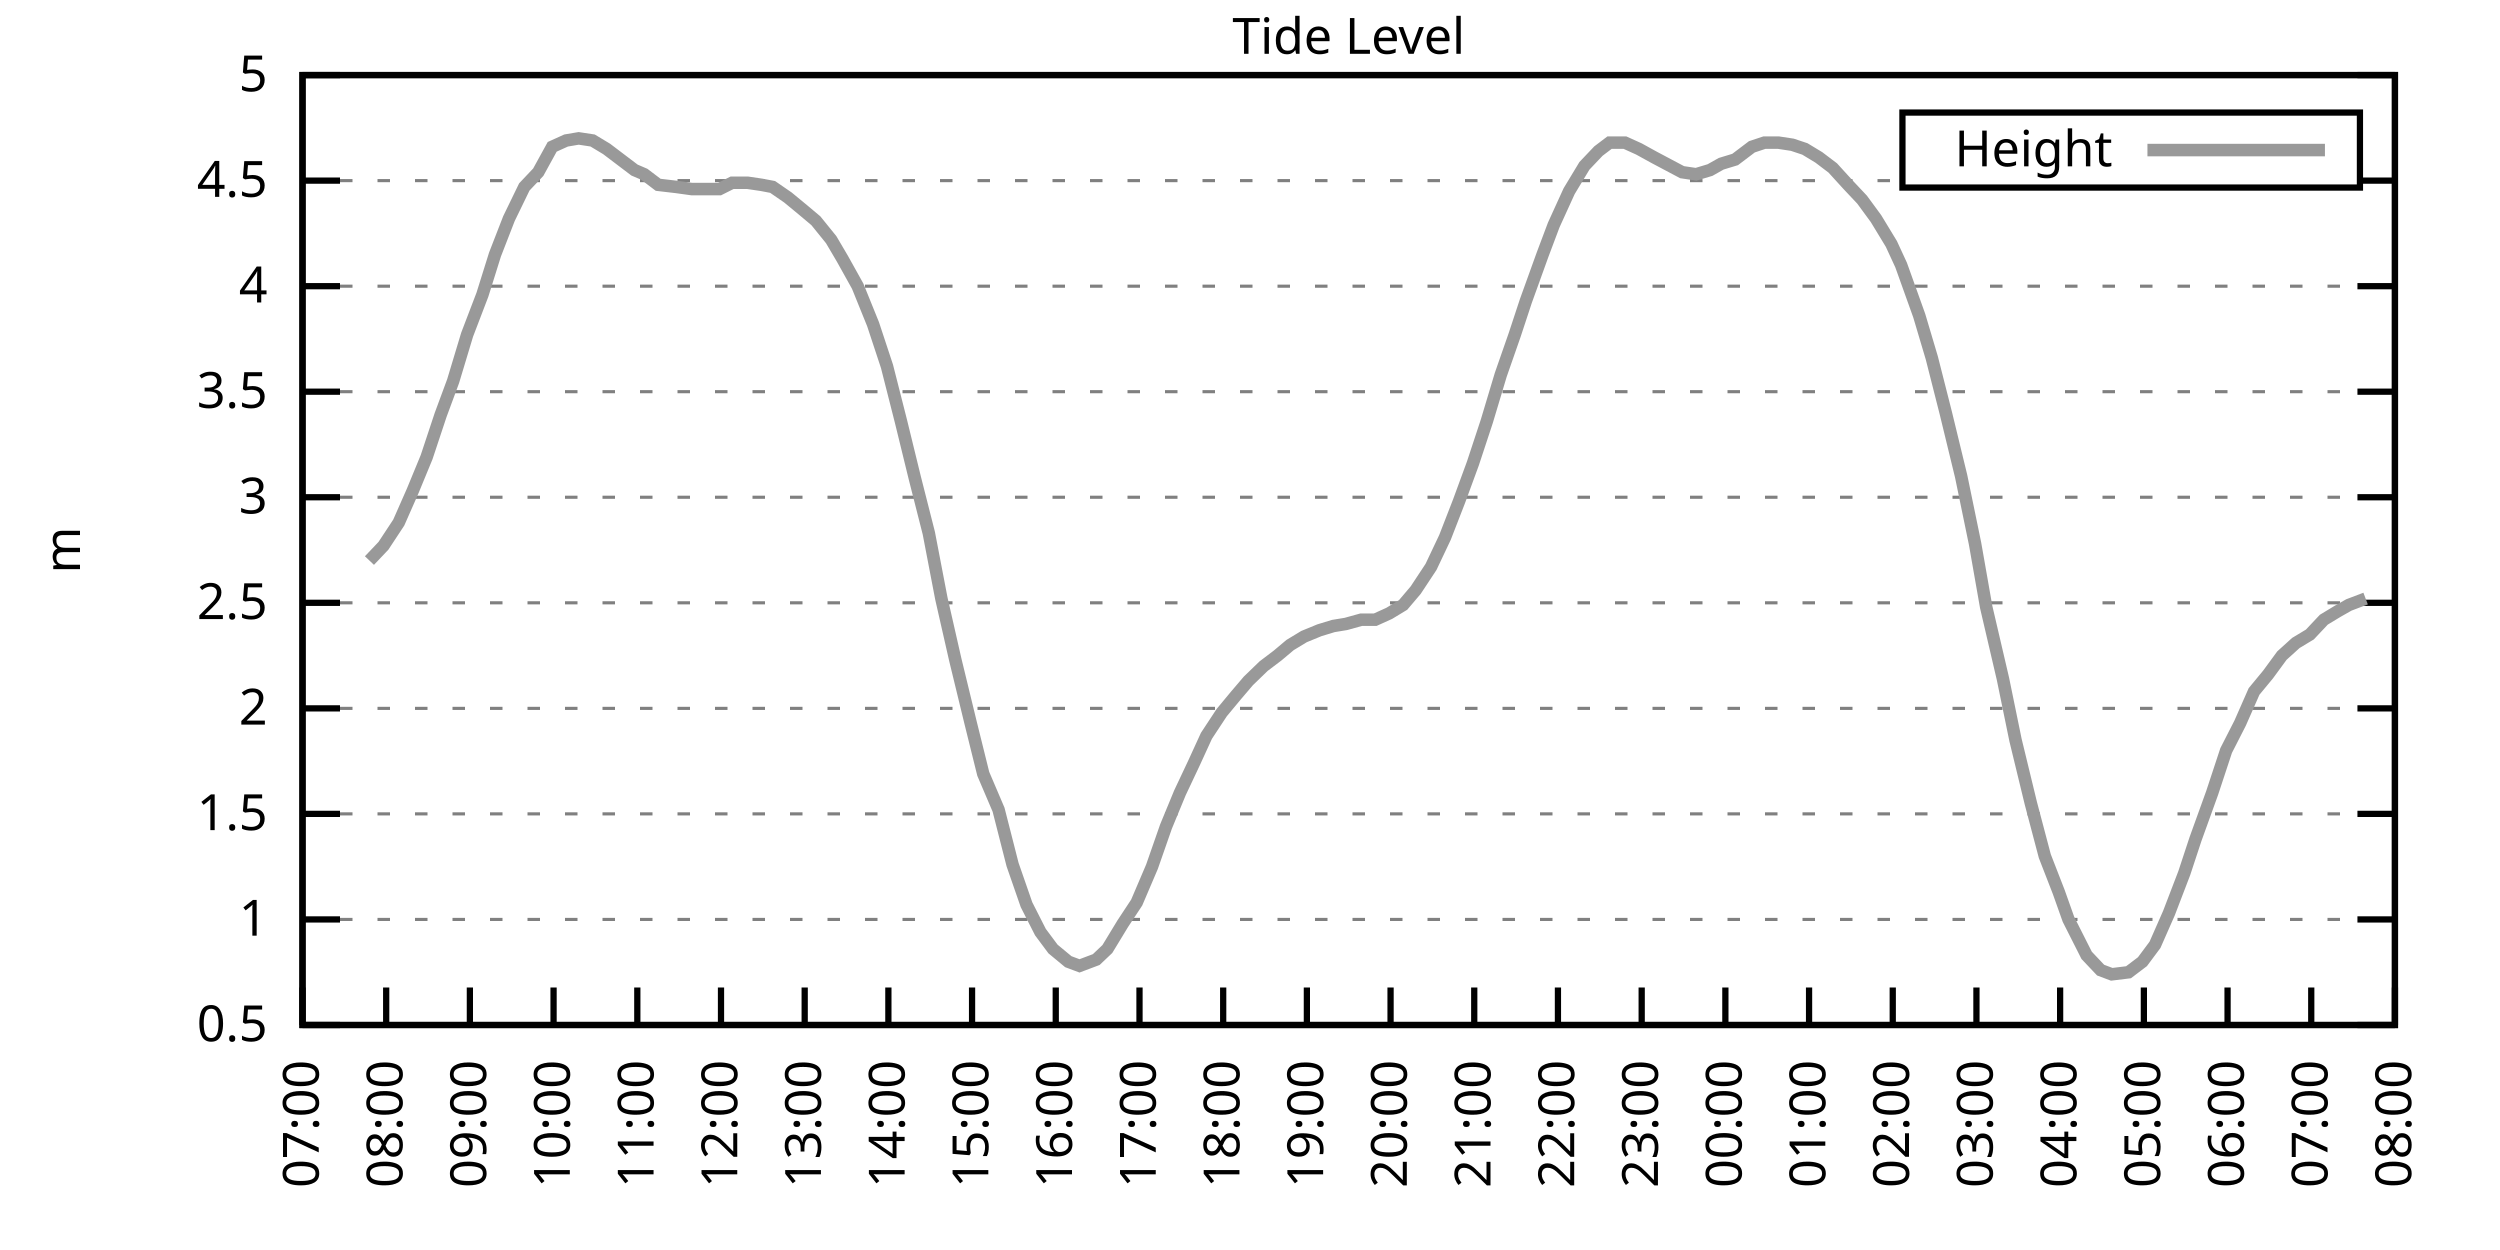
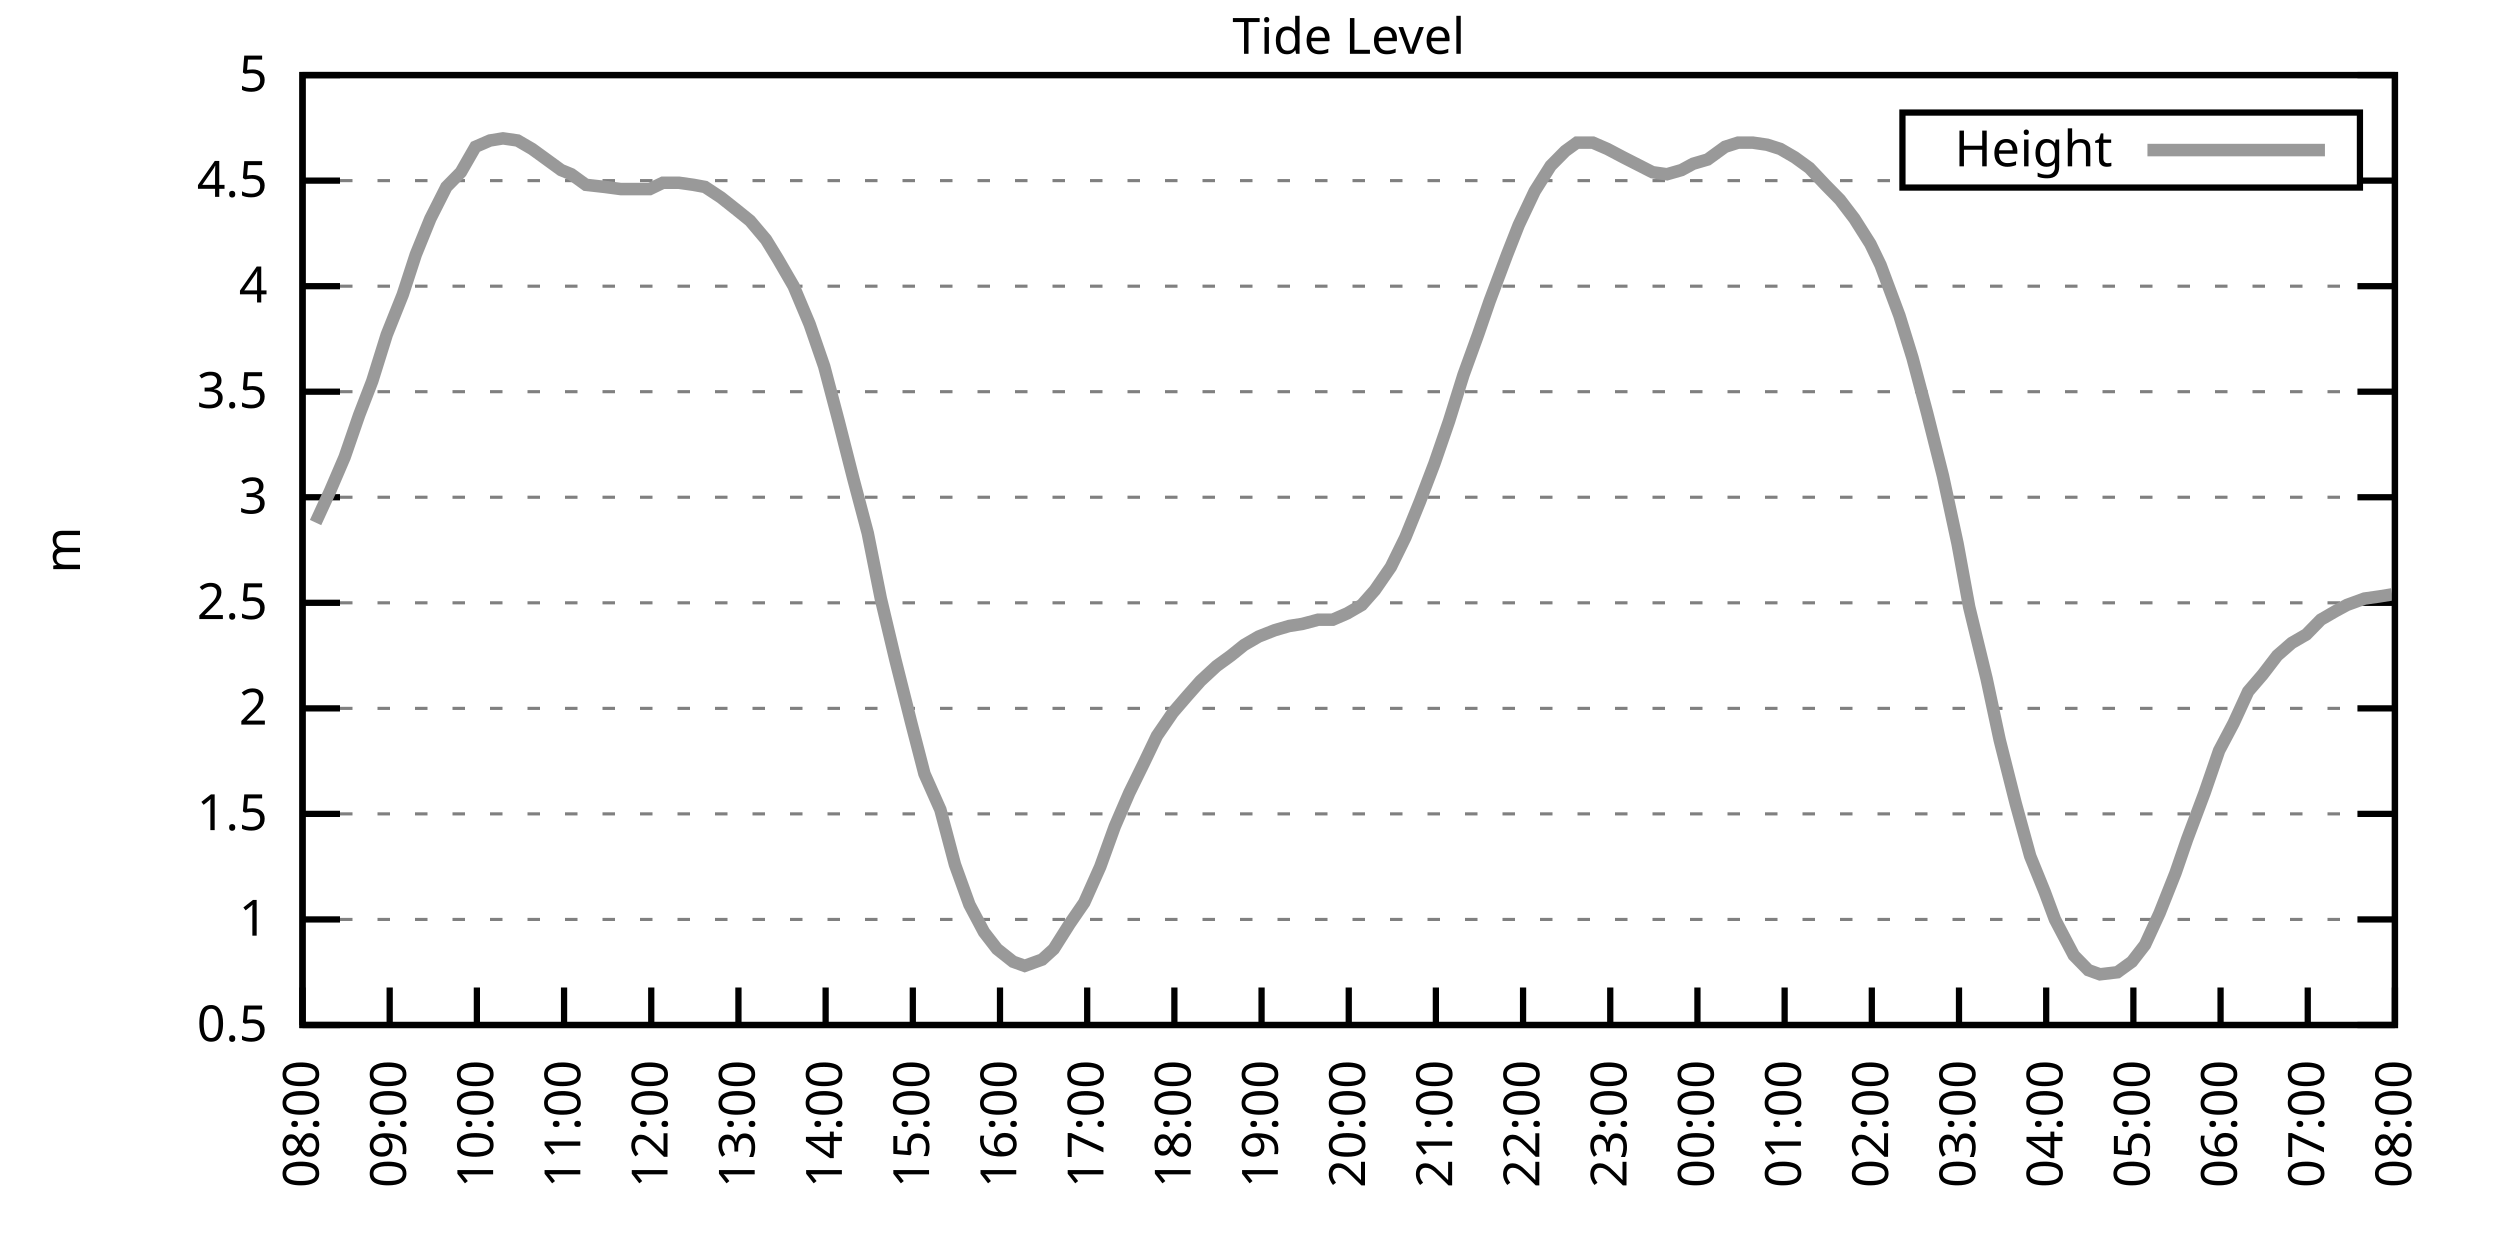
<svg xmlns="http://www.w3.org/2000/svg" xmlns:xlink="http://www.w3.org/1999/xlink" width="400" height="200" viewBox="0 0 400 200">
  <g id="gnuplot_canvas">
    <rect x="0" y="0" width="400" height="200" fill="none" />
    <defs>
      <circle id="gpDot" r="0.5" stroke-width="0.5" stroke="currentColor" />
      <path id="gpPt0" stroke-width="0.333" stroke="currentColor" d="M-1,0 h2 M0,-1 v2" />
      <path id="gpPt1" stroke-width="0.333" stroke="currentColor" d="M-1,-1 L1,1 M1,-1 L-1,1" />
      <path id="gpPt2" stroke-width="0.333" stroke="currentColor" d="M-1,0 L1,0 M0,-1 L0,1 M-1,-1 L1,1 M-1,1 L1,-1" />
      <rect id="gpPt3" stroke-width="0.333" stroke="currentColor" x="-1" y="-1" width="2" height="2" />
      <rect id="gpPt4" stroke-width="0.333" stroke="currentColor" fill="currentColor" x="-1" y="-1" width="2" height="2" />
      <circle id="gpPt5" stroke-width="0.333" stroke="currentColor" cx="0" cy="0" r="1" />
      <use xlink:href="#gpPt5" id="gpPt6" fill="currentColor" stroke="none" />
      <path id="gpPt7" stroke-width="0.333" stroke="currentColor" d="M0,-1.33 L-1.33,0.67 L1.33,0.67 z" />
      <use xlink:href="#gpPt7" id="gpPt8" fill="currentColor" stroke="none" />
      <use xlink:href="#gpPt7" id="gpPt9" stroke="currentColor" transform="rotate(180)" />
      <use xlink:href="#gpPt9" id="gpPt10" fill="currentColor" stroke="none" />
      <use xlink:href="#gpPt3" id="gpPt11" stroke="currentColor" transform="rotate(45)" />
      <use xlink:href="#gpPt11" id="gpPt12" fill="currentColor" stroke="none" />
      <path id="gpPt13" stroke-width="0.333" stroke="currentColor" d="M0,1.330 L1.265,0.411 L0.782,-1.067 L-0.782,-1.076 L-1.265,0.411 z" />
      <use xlink:href="#gpPt13" id="gpPt14" fill="currentColor" stroke="none" />
      <filter id="textbox" filterUnits="objectBoundingBox" x="0" y="0" height="1" width="1">
        <feFlood flood-color="white" flood-opacity="1" result="bgnd" />
        <feComposite in="SourceGraphic" in2="bgnd" operator="atop" />
      </filter>
      <filter id="greybox" filterUnits="objectBoundingBox" x="0" y="0" height="1" width="1">
        <feFlood flood-color="lightgrey" flood-opacity="1" result="grey" />
        <feComposite in="SourceGraphic" in2="grey" operator="atop" />
      </filter>
    </defs>
    <g fill="none" color="white" stroke="currentColor" stroke-width="1.00" stroke-linecap="butt" stroke-linejoin="miter">
</g>
    <g fill="none" color="black" stroke="currentColor" stroke-width="1.00" stroke-linecap="butt" stroke-linejoin="miter">
      <g stroke="none" shape-rendering="crispEdges">
        <polygon fill="rgb(255, 255, 255)" points="48.40,164.00 383.18,164.00 383.18,12.02 48.40,12.02 " />
      </g>
    </g>
    <g fill="none" color="black" stroke="currentColor" stroke-width="1.00" stroke-linecap="butt" stroke-linejoin="miter">
</g>
    <g fill="none" color="black" stroke="black" stroke-width="0.50" stroke-linecap="butt" stroke-linejoin="miter">
</g>
    <g fill="none" color="gray" stroke="currentColor" stroke-width="0.50" stroke-linecap="butt" stroke-linejoin="miter">
      <path stroke="gray" stroke-dasharray="2,4" class="gridline" d="M48.40,164.00 L383.19,164.00  " />
    </g>
    <g fill="none" color="gray" stroke="gray" stroke-width="1.00" stroke-linecap="butt" stroke-linejoin="miter">
</g>
    <g fill="none" color="black" stroke="currentColor" stroke-width="1.00" stroke-linecap="butt" stroke-linejoin="miter">
      <path stroke="black" d="M48.40,164.00 L54.40,164.00 M383.19,164.00 L377.19,164.00  " />
      <g transform="translate(42.80,166.60)" stroke="none" fill="black" font-family="Sans" font-size="8.00" text-anchor="end">
        <text>
          <tspan font-family="Sans"> 0.5</tspan>
        </text>
      </g>
    </g>
    <g fill="none" color="black" stroke="currentColor" stroke-width="1.00" stroke-linecap="butt" stroke-linejoin="miter">
</g>
    <g fill="none" color="black" stroke="black" stroke-width="0.50" stroke-linecap="butt" stroke-linejoin="miter">
</g>
    <g fill="none" color="gray" stroke="currentColor" stroke-width="0.50" stroke-linecap="butt" stroke-linejoin="miter">
      <path stroke="gray" stroke-dasharray="2,4" class="gridline" d="M48.40,147.11 L383.19,147.11  " />
    </g>
    <g fill="none" color="gray" stroke="gray" stroke-width="1.00" stroke-linecap="butt" stroke-linejoin="miter">
</g>
    <g fill="none" color="black" stroke="currentColor" stroke-width="1.00" stroke-linecap="butt" stroke-linejoin="miter">
      <path stroke="black" d="M48.40,147.11 L54.40,147.11 M383.19,147.11 L377.19,147.11  " />
      <g transform="translate(42.80,149.71)" stroke="none" fill="black" font-family="Sans" font-size="8.00" text-anchor="end">
        <text>
          <tspan font-family="Sans"> 1</tspan>
        </text>
      </g>
    </g>
    <g fill="none" color="black" stroke="currentColor" stroke-width="1.00" stroke-linecap="butt" stroke-linejoin="miter">
</g>
    <g fill="none" color="black" stroke="black" stroke-width="0.50" stroke-linecap="butt" stroke-linejoin="miter">
</g>
    <g fill="none" color="gray" stroke="currentColor" stroke-width="0.50" stroke-linecap="butt" stroke-linejoin="miter">
      <path stroke="gray" stroke-dasharray="2,4" class="gridline" d="M48.40,130.22 L383.19,130.22  " />
    </g>
    <g fill="none" color="gray" stroke="gray" stroke-width="1.00" stroke-linecap="butt" stroke-linejoin="miter">
</g>
    <g fill="none" color="black" stroke="currentColor" stroke-width="1.00" stroke-linecap="butt" stroke-linejoin="miter">
      <path stroke="black" d="M48.40,130.22 L54.40,130.22 M383.19,130.22 L377.19,130.22  " />
      <g transform="translate(42.80,132.82)" stroke="none" fill="black" font-family="Sans" font-size="8.00" text-anchor="end">
        <text>
          <tspan font-family="Sans"> 1.5</tspan>
        </text>
      </g>
    </g>
    <g fill="none" color="black" stroke="currentColor" stroke-width="1.00" stroke-linecap="butt" stroke-linejoin="miter">
</g>
    <g fill="none" color="black" stroke="black" stroke-width="0.50" stroke-linecap="butt" stroke-linejoin="miter">
</g>
    <g fill="none" color="gray" stroke="currentColor" stroke-width="0.50" stroke-linecap="butt" stroke-linejoin="miter">
      <path stroke="gray" stroke-dasharray="2,4" class="gridline" d="M48.40,113.34 L383.19,113.34  " />
    </g>
    <g fill="none" color="gray" stroke="gray" stroke-width="1.00" stroke-linecap="butt" stroke-linejoin="miter">
</g>
    <g fill="none" color="black" stroke="currentColor" stroke-width="1.00" stroke-linecap="butt" stroke-linejoin="miter">
      <path stroke="black" d="M48.40,113.34 L54.40,113.34 M383.19,113.34 L377.19,113.34  " />
      <g transform="translate(42.80,115.94)" stroke="none" fill="black" font-family="Sans" font-size="8.00" text-anchor="end">
        <text>
          <tspan font-family="Sans"> 2</tspan>
        </text>
      </g>
    </g>
    <g fill="none" color="black" stroke="currentColor" stroke-width="1.00" stroke-linecap="butt" stroke-linejoin="miter">
</g>
    <g fill="none" color="black" stroke="black" stroke-width="0.50" stroke-linecap="butt" stroke-linejoin="miter">
</g>
    <g fill="none" color="gray" stroke="currentColor" stroke-width="0.50" stroke-linecap="butt" stroke-linejoin="miter">
      <path stroke="gray" stroke-dasharray="2,4" class="gridline" d="M48.40,96.45 L383.19,96.45  " />
    </g>
    <g fill="none" color="gray" stroke="gray" stroke-width="1.00" stroke-linecap="butt" stroke-linejoin="miter">
</g>
    <g fill="none" color="black" stroke="currentColor" stroke-width="1.00" stroke-linecap="butt" stroke-linejoin="miter">
      <path stroke="black" d="M48.40,96.45 L54.40,96.45 M383.19,96.45 L377.19,96.45  " />
      <g transform="translate(42.80,99.05)" stroke="none" fill="black" font-family="Sans" font-size="8.00" text-anchor="end">
        <text>
          <tspan font-family="Sans"> 2.5</tspan>
        </text>
      </g>
    </g>
    <g fill="none" color="black" stroke="currentColor" stroke-width="1.00" stroke-linecap="butt" stroke-linejoin="miter">
</g>
    <g fill="none" color="black" stroke="black" stroke-width="0.50" stroke-linecap="butt" stroke-linejoin="miter">
</g>
    <g fill="none" color="gray" stroke="currentColor" stroke-width="0.50" stroke-linecap="butt" stroke-linejoin="miter">
      <path stroke="gray" stroke-dasharray="2,4" class="gridline" d="M48.40,79.56 L383.19,79.56  " />
    </g>
    <g fill="none" color="gray" stroke="gray" stroke-width="1.00" stroke-linecap="butt" stroke-linejoin="miter">
</g>
    <g fill="none" color="black" stroke="currentColor" stroke-width="1.00" stroke-linecap="butt" stroke-linejoin="miter">
      <path stroke="black" d="M48.40,79.56 L54.40,79.56 M383.19,79.56 L377.19,79.56  " />
      <g transform="translate(42.80,82.16)" stroke="none" fill="black" font-family="Sans" font-size="8.00" text-anchor="end">
        <text>
          <tspan font-family="Sans"> 3</tspan>
        </text>
      </g>
    </g>
    <g fill="none" color="black" stroke="currentColor" stroke-width="1.00" stroke-linecap="butt" stroke-linejoin="miter">
</g>
    <g fill="none" color="black" stroke="black" stroke-width="0.50" stroke-linecap="butt" stroke-linejoin="miter">
</g>
    <g fill="none" color="gray" stroke="currentColor" stroke-width="0.50" stroke-linecap="butt" stroke-linejoin="miter">
      <path stroke="gray" stroke-dasharray="2,4" class="gridline" d="M48.40,62.67 L383.19,62.67  " />
    </g>
    <g fill="none" color="gray" stroke="gray" stroke-width="1.00" stroke-linecap="butt" stroke-linejoin="miter">
</g>
    <g fill="none" color="black" stroke="currentColor" stroke-width="1.00" stroke-linecap="butt" stroke-linejoin="miter">
      <path stroke="black" d="M48.40,62.67 L54.40,62.67 M383.19,62.67 L377.19,62.67  " />
      <g transform="translate(42.80,65.27)" stroke="none" fill="black" font-family="Sans" font-size="8.00" text-anchor="end">
        <text>
          <tspan font-family="Sans"> 3.5</tspan>
        </text>
      </g>
    </g>
    <g fill="none" color="black" stroke="currentColor" stroke-width="1.00" stroke-linecap="butt" stroke-linejoin="miter">
</g>
    <g fill="none" color="black" stroke="black" stroke-width="0.50" stroke-linecap="butt" stroke-linejoin="miter">
</g>
    <g fill="none" color="gray" stroke="currentColor" stroke-width="0.50" stroke-linecap="butt" stroke-linejoin="miter">
      <path stroke="gray" stroke-dasharray="2,4" class="gridline" d="M48.40,45.79 L383.19,45.79  " />
    </g>
    <g fill="none" color="gray" stroke="gray" stroke-width="1.00" stroke-linecap="butt" stroke-linejoin="miter">
</g>
    <g fill="none" color="black" stroke="currentColor" stroke-width="1.00" stroke-linecap="butt" stroke-linejoin="miter">
      <path stroke="black" d="M48.40,45.79 L54.40,45.79 M383.19,45.79 L377.19,45.79  " />
      <g transform="translate(42.80,48.39)" stroke="none" fill="black" font-family="Sans" font-size="8.00" text-anchor="end">
        <text>
          <tspan font-family="Sans"> 4</tspan>
        </text>
      </g>
    </g>
    <g fill="none" color="black" stroke="currentColor" stroke-width="1.00" stroke-linecap="butt" stroke-linejoin="miter">
</g>
    <g fill="none" color="black" stroke="black" stroke-width="0.50" stroke-linecap="butt" stroke-linejoin="miter">
</g>
    <g fill="none" color="gray" stroke="currentColor" stroke-width="0.50" stroke-linecap="butt" stroke-linejoin="miter">
      <path stroke="gray" stroke-dasharray="2,4" class="gridline" d="M48.40,28.90 L304.39,28.90 M377.59,28.90 L383.19,28.90  " />
    </g>
    <g fill="none" color="gray" stroke="gray" stroke-width="1.00" stroke-linecap="butt" stroke-linejoin="miter">
</g>
    <g fill="none" color="black" stroke="currentColor" stroke-width="1.00" stroke-linecap="butt" stroke-linejoin="miter">
      <path stroke="black" d="M48.40,28.90 L54.40,28.90 M383.19,28.90 L377.19,28.90  " />
      <g transform="translate(42.80,31.50)" stroke="none" fill="black" font-family="Sans" font-size="8.00" text-anchor="end">
        <text>
          <tspan font-family="Sans"> 4.5</tspan>
        </text>
      </g>
    </g>
    <g fill="none" color="black" stroke="currentColor" stroke-width="1.00" stroke-linecap="butt" stroke-linejoin="miter">
</g>
    <g fill="none" color="black" stroke="black" stroke-width="0.50" stroke-linecap="butt" stroke-linejoin="miter">
</g>
    <g fill="none" color="gray" stroke="currentColor" stroke-width="0.50" stroke-linecap="butt" stroke-linejoin="miter">
      <path stroke="gray" stroke-dasharray="2,4" class="gridline" d="M48.40,12.01 L383.19,12.01  " />
    </g>
    <g fill="none" color="gray" stroke="gray" stroke-width="1.00" stroke-linecap="butt" stroke-linejoin="miter">
</g>
    <g fill="none" color="black" stroke="currentColor" stroke-width="1.00" stroke-linecap="butt" stroke-linejoin="miter">
      <path stroke="black" d="M48.40,12.01 L54.40,12.01 M383.19,12.01 L377.19,12.01  " />
      <g transform="translate(42.80,14.61)" stroke="none" fill="black" font-family="Sans" font-size="8.00" text-anchor="end">
        <text>
          <tspan font-family="Sans"> 5</tspan>
        </text>
      </g>
    </g>
    <g fill="none" color="black" stroke="currentColor" stroke-width="1.00" stroke-linecap="butt" stroke-linejoin="miter">
      <path stroke="black" d="M48.40,164.00 L48.40,158.00  " />
      <g transform="translate(51.00,169.60) rotate(270.00)" stroke="none" fill="black" font-family="Sans" font-size="8.00" text-anchor="end">
        <text>
-           <tspan font-family="Sans">07:00</tspan>
-         </text>
-       </g>
-     </g>
-     <g fill="none" color="black" stroke="currentColor" stroke-width="1.00" stroke-linecap="butt" stroke-linejoin="miter">
-       <path stroke="black" d="M61.79,164.00 L61.79,158.00  " />
-       <g transform="translate(64.39,169.60) rotate(270.00)" stroke="none" fill="black" font-family="Sans" font-size="8.00" text-anchor="end">
-         <text>
          <tspan font-family="Sans">08:00</tspan>
        </text>
      </g>
    </g>
    <g fill="none" color="black" stroke="currentColor" stroke-width="1.00" stroke-linecap="butt" stroke-linejoin="miter">
-       <path stroke="black" d="M75.18,164.00 L75.18,158.00  " />
-       <g transform="translate(77.78,169.60) rotate(270.00)" stroke="none" fill="black" font-family="Sans" font-size="8.00" text-anchor="end">
+       <path stroke="black" d="M62.35,164.00 L62.35,158.00  " />
+       <g transform="translate(64.95,169.60) rotate(270.00)" stroke="none" fill="black" font-family="Sans" font-size="8.00" text-anchor="end">
        <text>
          <tspan font-family="Sans">09:00</tspan>
        </text>
      </g>
    </g>
    <g fill="none" color="black" stroke="currentColor" stroke-width="1.00" stroke-linecap="butt" stroke-linejoin="miter">
-       <path stroke="black" d="M88.57,164.00 L88.57,158.00  " />
-       <g transform="translate(91.17,169.60) rotate(270.00)" stroke="none" fill="black" font-family="Sans" font-size="8.00" text-anchor="end">
+       <path stroke="black" d="M76.30,164.00 L76.30,158.00  " />
+       <g transform="translate(78.90,169.60) rotate(270.00)" stroke="none" fill="black" font-family="Sans" font-size="8.00" text-anchor="end">
        <text>
          <tspan font-family="Sans">10:00</tspan>
        </text>
      </g>
    </g>
    <g fill="none" color="black" stroke="currentColor" stroke-width="1.00" stroke-linecap="butt" stroke-linejoin="miter">
-       <path stroke="black" d="M101.97,164.00 L101.97,158.00  " />
-       <g transform="translate(104.57,169.60) rotate(270.00)" stroke="none" fill="black" font-family="Sans" font-size="8.00" text-anchor="end">
+       <path stroke="black" d="M90.25,164.00 L90.25,158.00  " />
+       <g transform="translate(92.85,169.60) rotate(270.00)" stroke="none" fill="black" font-family="Sans" font-size="8.00" text-anchor="end">
        <text>
          <tspan font-family="Sans">11:00</tspan>
        </text>
      </g>
    </g>
    <g fill="none" color="black" stroke="currentColor" stroke-width="1.00" stroke-linecap="butt" stroke-linejoin="miter">
-       <path stroke="black" d="M115.36,164.00 L115.36,158.00  " />
-       <g transform="translate(117.96,169.60) rotate(270.00)" stroke="none" fill="black" font-family="Sans" font-size="8.00" text-anchor="end">
+       <path stroke="black" d="M104.20,164.00 L104.20,158.00  " />
+       <g transform="translate(106.80,169.60) rotate(270.00)" stroke="none" fill="black" font-family="Sans" font-size="8.00" text-anchor="end">
        <text>
          <tspan font-family="Sans">12:00</tspan>
        </text>
      </g>
    </g>
    <g fill="none" color="black" stroke="currentColor" stroke-width="1.00" stroke-linecap="butt" stroke-linejoin="miter">
-       <path stroke="black" d="M128.75,164.00 L128.75,158.00  " />
-       <g transform="translate(131.35,169.60) rotate(270.00)" stroke="none" fill="black" font-family="Sans" font-size="8.00" text-anchor="end">
+       <path stroke="black" d="M118.15,164.00 L118.15,158.00  " />
+       <g transform="translate(120.75,169.60) rotate(270.00)" stroke="none" fill="black" font-family="Sans" font-size="8.00" text-anchor="end">
        <text>
          <tspan font-family="Sans">13:00</tspan>
        </text>
      </g>
    </g>
    <g fill="none" color="black" stroke="currentColor" stroke-width="1.00" stroke-linecap="butt" stroke-linejoin="miter">
-       <path stroke="black" d="M142.14,164.00 L142.14,158.00  " />
-       <g transform="translate(144.74,169.60) rotate(270.00)" stroke="none" fill="black" font-family="Sans" font-size="8.00" text-anchor="end">
+       <path stroke="black" d="M132.10,164.00 L132.10,158.00  " />
+       <g transform="translate(134.70,169.60) rotate(270.00)" stroke="none" fill="black" font-family="Sans" font-size="8.00" text-anchor="end">
        <text>
          <tspan font-family="Sans">14:00</tspan>
        </text>
      </g>
    </g>
    <g fill="none" color="black" stroke="currentColor" stroke-width="1.00" stroke-linecap="butt" stroke-linejoin="miter">
-       <path stroke="black" d="M155.53,164.00 L155.53,158.00  " />
-       <g transform="translate(158.13,169.60) rotate(270.00)" stroke="none" fill="black" font-family="Sans" font-size="8.00" text-anchor="end">
+       <path stroke="black" d="M146.05,164.00 L146.05,158.00  " />
+       <g transform="translate(148.65,169.60) rotate(270.00)" stroke="none" fill="black" font-family="Sans" font-size="8.00" text-anchor="end">
        <text>
          <tspan font-family="Sans">15:00</tspan>
        </text>
      </g>
    </g>
    <g fill="none" color="black" stroke="currentColor" stroke-width="1.00" stroke-linecap="butt" stroke-linejoin="miter">
-       <path stroke="black" d="M168.92,164.00 L168.92,158.00  " />
-       <g transform="translate(171.52,169.60) rotate(270.00)" stroke="none" fill="black" font-family="Sans" font-size="8.00" text-anchor="end">
+       <path stroke="black" d="M160.00,164.00 L160.00,158.00  " />
+       <g transform="translate(162.60,169.60) rotate(270.00)" stroke="none" fill="black" font-family="Sans" font-size="8.00" text-anchor="end">
        <text>
          <tspan font-family="Sans">16:00</tspan>
        </text>
      </g>
    </g>
    <g fill="none" color="black" stroke="currentColor" stroke-width="1.00" stroke-linecap="butt" stroke-linejoin="miter">
-       <path stroke="black" d="M182.32,164.00 L182.32,158.00  " />
-       <g transform="translate(184.92,169.60) rotate(270.00)" stroke="none" fill="black" font-family="Sans" font-size="8.00" text-anchor="end">
+       <path stroke="black" d="M173.95,164.00 L173.95,158.00  " />
+       <g transform="translate(176.55,169.60) rotate(270.00)" stroke="none" fill="black" font-family="Sans" font-size="8.00" text-anchor="end">
        <text>
          <tspan font-family="Sans">17:00</tspan>
        </text>
      </g>
    </g>
    <g fill="none" color="black" stroke="currentColor" stroke-width="1.00" stroke-linecap="butt" stroke-linejoin="miter">
-       <path stroke="black" d="M195.71,164.00 L195.71,158.00  " />
-       <g transform="translate(198.31,169.60) rotate(270.00)" stroke="none" fill="black" font-family="Sans" font-size="8.00" text-anchor="end">
+       <path stroke="black" d="M187.90,164.00 L187.90,158.00  " />
+       <g transform="translate(190.50,169.60) rotate(270.00)" stroke="none" fill="black" font-family="Sans" font-size="8.00" text-anchor="end">
        <text>
          <tspan font-family="Sans">18:00</tspan>
        </text>
      </g>
    </g>
    <g fill="none" color="black" stroke="currentColor" stroke-width="1.00" stroke-linecap="butt" stroke-linejoin="miter">
-       <path stroke="black" d="M209.10,164.00 L209.10,158.00  " />
-       <g transform="translate(211.70,169.60) rotate(270.00)" stroke="none" fill="black" font-family="Sans" font-size="8.00" text-anchor="end">
+       <path stroke="black" d="M201.85,164.00 L201.85,158.00  " />
+       <g transform="translate(204.45,169.60) rotate(270.00)" stroke="none" fill="black" font-family="Sans" font-size="8.00" text-anchor="end">
        <text>
          <tspan font-family="Sans">19:00</tspan>
        </text>
      </g>
    </g>
    <g fill="none" color="black" stroke="currentColor" stroke-width="1.00" stroke-linecap="butt" stroke-linejoin="miter">
-       <path stroke="black" d="M222.49,164.00 L222.49,158.00  " />
-       <g transform="translate(225.09,169.60) rotate(270.00)" stroke="none" fill="black" font-family="Sans" font-size="8.00" text-anchor="end">
+       <path stroke="black" d="M215.80,164.00 L215.80,158.00  " />
+       <g transform="translate(218.40,169.60) rotate(270.00)" stroke="none" fill="black" font-family="Sans" font-size="8.00" text-anchor="end">
        <text>
          <tspan font-family="Sans">20:00</tspan>
        </text>
      </g>
    </g>
    <g fill="none" color="black" stroke="currentColor" stroke-width="1.00" stroke-linecap="butt" stroke-linejoin="miter">
-       <path stroke="black" d="M235.88,164.00 L235.88,158.00  " />
-       <g transform="translate(238.48,169.60) rotate(270.00)" stroke="none" fill="black" font-family="Sans" font-size="8.00" text-anchor="end">
+       <path stroke="black" d="M229.74,164.00 L229.74,158.00  " />
+       <g transform="translate(232.34,169.60) rotate(270.00)" stroke="none" fill="black" font-family="Sans" font-size="8.00" text-anchor="end">
        <text>
          <tspan font-family="Sans">21:00</tspan>
        </text>
      </g>
    </g>
    <g fill="none" color="black" stroke="currentColor" stroke-width="1.00" stroke-linecap="butt" stroke-linejoin="miter">
-       <path stroke="black" d="M249.27,164.00 L249.27,158.00  " />
-       <g transform="translate(251.87,169.60) rotate(270.00)" stroke="none" fill="black" font-family="Sans" font-size="8.00" text-anchor="end">
+       <path stroke="black" d="M243.69,164.00 L243.69,158.00  " />
+       <g transform="translate(246.29,169.60) rotate(270.00)" stroke="none" fill="black" font-family="Sans" font-size="8.00" text-anchor="end">
        <text>
          <tspan font-family="Sans">22:00</tspan>
        </text>
      </g>
    </g>
    <g fill="none" color="black" stroke="currentColor" stroke-width="1.00" stroke-linecap="butt" stroke-linejoin="miter">
-       <path stroke="black" d="M262.67,164.00 L262.67,158.00  " />
-       <g transform="translate(265.27,169.60) rotate(270.00)" stroke="none" fill="black" font-family="Sans" font-size="8.00" text-anchor="end">
+       <path stroke="black" d="M257.64,164.00 L257.64,158.00  " />
+       <g transform="translate(260.24,169.60) rotate(270.00)" stroke="none" fill="black" font-family="Sans" font-size="8.00" text-anchor="end">
        <text>
          <tspan font-family="Sans">23:00</tspan>
        </text>
      </g>
    </g>
    <g fill="none" color="black" stroke="currentColor" stroke-width="1.00" stroke-linecap="butt" stroke-linejoin="miter">
-       <path stroke="black" d="M276.06,164.00 L276.06,158.00  " />
-       <g transform="translate(278.66,169.60) rotate(270.00)" stroke="none" fill="black" font-family="Sans" font-size="8.00" text-anchor="end">
+       <path stroke="black" d="M271.59,164.00 L271.59,158.00  " />
+       <g transform="translate(274.19,169.60) rotate(270.00)" stroke="none" fill="black" font-family="Sans" font-size="8.00" text-anchor="end">
        <text>
          <tspan font-family="Sans">00:00</tspan>
        </text>
      </g>
    </g>
    <g fill="none" color="black" stroke="currentColor" stroke-width="1.00" stroke-linecap="butt" stroke-linejoin="miter">
-       <path stroke="black" d="M289.45,164.00 L289.45,158.00  " />
-       <g transform="translate(292.05,169.60) rotate(270.00)" stroke="none" fill="black" font-family="Sans" font-size="8.00" text-anchor="end">
+       <path stroke="black" d="M285.54,164.00 L285.54,158.00  " />
+       <g transform="translate(288.14,169.60) rotate(270.00)" stroke="none" fill="black" font-family="Sans" font-size="8.00" text-anchor="end">
        <text>
          <tspan font-family="Sans">01:00</tspan>
        </text>
      </g>
    </g>
    <g fill="none" color="black" stroke="currentColor" stroke-width="1.00" stroke-linecap="butt" stroke-linejoin="miter">
-       <path stroke="black" d="M302.84,164.00 L302.84,158.00  " />
-       <g transform="translate(305.44,169.60) rotate(270.00)" stroke="none" fill="black" font-family="Sans" font-size="8.00" text-anchor="end">
+       <path stroke="black" d="M299.49,164.00 L299.49,158.00  " />
+       <g transform="translate(302.09,169.60) rotate(270.00)" stroke="none" fill="black" font-family="Sans" font-size="8.00" text-anchor="end">
        <text>
          <tspan font-family="Sans">02:00</tspan>
        </text>
      </g>
    </g>
    <g fill="none" color="black" stroke="currentColor" stroke-width="1.00" stroke-linecap="butt" stroke-linejoin="miter">
-       <path stroke="black" d="M316.23,164.00 L316.23,158.00  " />
-       <g transform="translate(318.83,169.60) rotate(270.00)" stroke="none" fill="black" font-family="Sans" font-size="8.00" text-anchor="end">
+       <path stroke="black" d="M313.44,164.00 L313.44,158.00  " />
+       <g transform="translate(316.04,169.60) rotate(270.00)" stroke="none" fill="black" font-family="Sans" font-size="8.00" text-anchor="end">
        <text>
          <tspan font-family="Sans">03:00</tspan>
        </text>
      </g>
    </g>
    <g fill="none" color="black" stroke="currentColor" stroke-width="1.00" stroke-linecap="butt" stroke-linejoin="miter">
-       <path stroke="black" d="M329.62,164.00 L329.62,158.00  " />
-       <g transform="translate(332.22,169.60) rotate(270.00)" stroke="none" fill="black" font-family="Sans" font-size="8.00" text-anchor="end">
+       <path stroke="black" d="M327.39,164.00 L327.39,158.00  " />
+       <g transform="translate(329.99,169.60) rotate(270.00)" stroke="none" fill="black" font-family="Sans" font-size="8.00" text-anchor="end">
        <text>
          <tspan font-family="Sans">04:00</tspan>
        </text>
      </g>
    </g>
    <g fill="none" color="black" stroke="currentColor" stroke-width="1.00" stroke-linecap="butt" stroke-linejoin="miter">
-       <path stroke="black" d="M343.02,164.00 L343.02,158.00  " />
-       <g transform="translate(345.62,169.60) rotate(270.00)" stroke="none" fill="black" font-family="Sans" font-size="8.00" text-anchor="end">
+       <path stroke="black" d="M341.34,164.00 L341.34,158.00  " />
+       <g transform="translate(343.94,169.60) rotate(270.00)" stroke="none" fill="black" font-family="Sans" font-size="8.00" text-anchor="end">
        <text>
          <tspan font-family="Sans">05:00</tspan>
        </text>
      </g>
    </g>
    <g fill="none" color="black" stroke="currentColor" stroke-width="1.00" stroke-linecap="butt" stroke-linejoin="miter">
-       <path stroke="black" d="M356.41,164.00 L356.41,158.00  " />
-       <g transform="translate(359.01,169.60) rotate(270.00)" stroke="none" fill="black" font-family="Sans" font-size="8.00" text-anchor="end">
+       <path stroke="black" d="M355.29,164.00 L355.29,158.00  " />
+       <g transform="translate(357.89,169.60) rotate(270.00)" stroke="none" fill="black" font-family="Sans" font-size="8.00" text-anchor="end">
        <text>
          <tspan font-family="Sans">06:00</tspan>
        </text>
      </g>
    </g>
    <g fill="none" color="black" stroke="currentColor" stroke-width="1.00" stroke-linecap="butt" stroke-linejoin="miter">
-       <path stroke="black" d="M369.80,164.00 L369.80,158.00  " />
-       <g transform="translate(372.40,169.60) rotate(270.00)" stroke="none" fill="black" font-family="Sans" font-size="8.00" text-anchor="end">
+       <path stroke="black" d="M369.24,164.00 L369.24,158.00  " />
+       <g transform="translate(371.84,169.60) rotate(270.00)" stroke="none" fill="black" font-family="Sans" font-size="8.00" text-anchor="end">
        <text>
          <tspan font-family="Sans">07:00</tspan>
        </text>
      </g>
    </g>
    <g fill="none" color="black" stroke="currentColor" stroke-width="1.00" stroke-linecap="butt" stroke-linejoin="miter">
      <path stroke="black" d="M383.19,164.00 L383.19,158.00  " />
      <g transform="translate(385.79,169.60) rotate(270.00)" stroke="none" fill="black" font-family="Sans" font-size="8.00" text-anchor="end">
        <text>
          <tspan font-family="Sans">08:00</tspan>
        </text>
      </g>
    </g>
    <g fill="none" color="black" stroke="currentColor" stroke-width="1.00" stroke-linecap="butt" stroke-linejoin="miter">
</g>
    <g fill="none" color="black" stroke="currentColor" stroke-width="1.00" stroke-linecap="butt" stroke-linejoin="miter">
      <path stroke="black" d="M48.40,12.01 L48.40,164.00 L383.19,164.00 L383.19,12.01 L48.40,12.01 Z  " />
    </g>
    <g fill="none" color="black" stroke="currentColor" stroke-width="1.00" stroke-linecap="butt" stroke-linejoin="miter">
</g>
    <g fill="none" color="black" stroke="currentColor" stroke-width="1.00" stroke-linecap="butt" stroke-linejoin="miter">
      <path stroke="black" d="M304.39,30.01 L304.39,18.01 L377.59,18.01 L377.59,30.01 L304.39,30.01 Z  " />
    </g>
    <g id="Tide_level_plot_1">
      <g fill="none" color="white" stroke="black" stroke-width="2.00" stroke-linecap="butt" stroke-linejoin="miter">
</g>
      <g fill="none" color="black" stroke="currentColor" stroke-width="2.00" stroke-linecap="butt" stroke-linejoin="miter">
        <g transform="translate(337.99,26.61)" stroke="none" fill="black" font-family="Sans" font-size="8.00" text-anchor="end">
          <text>
            <tspan font-family="Sans">Height</tspan>
          </text>
        </g>
      </g>
      <g fill="none" color="black" stroke="currentColor" stroke-width="2.00" stroke-linecap="butt" stroke-linejoin="miter">
-         <path stroke="rgb(153, 153, 153)" d="M343.59,24.01 L371.99,24.01 M59.11,89.69 L61.35,87.33 L63.80,83.61 L66.03,78.55 L68.26,73.14 L70.50,66.39   L72.50,60.98 L74.74,53.55 L77.19,47.14 L79.20,40.72 L81.43,34.98 L83.89,29.91 L86.12,27.55 L88.35,23.49   L90.58,22.48 L92.59,22.14 L94.82,22.48 L97.06,23.83 L99.29,25.52 L101.52,27.21 L103.08,27.88 L105.31,29.57   L108.22,29.91 L110.67,30.25 L112.23,30.25 L115.13,30.25 L117.14,29.24 L119.60,29.24 L121.83,29.57 L123.62,29.91   L126.07,31.60 L128.53,33.63 L130.54,35.32 L132.99,38.35 L134.78,41.39 L137.23,45.79 L139.69,51.87 L141.92,58.62   L144.15,67.40 L146.38,76.52 L148.61,85.30 L150.62,95.77 L152.85,105.57 L155.31,115.70 L157.32,123.81 L159.77,129.55   L162.01,138.33 L164.24,144.75 L166.47,149.14 L168.48,151.84 L170.93,153.87 L172.72,154.54 L175.40,153.53 L177.18,151.84   L179.64,147.79 L181.87,144.41 L184.32,138.67 L186.56,132.25 L188.79,126.85 L191.02,122.12 L193.03,117.73 L195.48,114.01   L197.72,111.31 L199.73,108.95 L202.18,106.58 L204.41,104.89 L206.42,103.20 L208.65,101.85 L211.11,100.84 L213.34,100.16   L215.35,99.83 L217.80,99.15 L220.04,99.15 L222.27,98.14 L224.50,96.79 L226.51,94.42 L228.96,90.71 L231.20,85.98   L233.43,80.24 L235.66,74.16 L237.89,67.40 L240.12,59.97 L242.36,53.55 L244.14,48.15 L246.82,40.72 L248.60,35.99   L251.06,30.59 L253.51,26.53 L255.75,24.17 L257.53,22.82 L259.99,22.82 L262.22,23.83 L264.67,25.18 L269.14,27.55   L271.37,27.88 L273.60,27.21 L275.39,26.20 L277.62,25.52 L280.30,23.49 L282.31,22.82 L284.54,22.82 L286.77,23.16   L288.78,23.83 L291.01,25.18 L293.24,26.87 L295.70,29.57 L297.93,31.94 L300.16,34.98 L302.62,39.03 L304.18,42.41   L307.08,50.51 L309.09,57.27 L311.32,66.05 L313.78,76.18 L316.01,86.99 L317.79,97.12 L320.47,108.61 L322.48,118.40   L324.94,128.54 L327.17,136.98 L329.40,142.72 L330.96,147.11 L333.86,152.85 L336.10,155.22 L337.88,155.89 L340.56,155.56   L342.79,153.87 L344.80,151.17 L347.03,146.10 L349.49,139.68 L351.27,134.28 L353.95,126.85 L356.18,120.09 L358.42,115.70   L360.65,110.63 L362.88,107.93 L365.11,104.89 L367.34,102.87 L369.58,101.52 L371.81,99.15 L374.04,97.80 L375.82,96.79   L378.50,95.77  " />
+         <path stroke="rgb(153, 153, 153)" d="M343.59,24.01 L371.99,24.01 M50.49,83.61 L52.82,78.55 L55.14,73.14 L57.47,66.39 L59.56,60.98 L61.88,53.55   L64.44,47.14 L66.53,40.72 L68.86,34.98 L71.42,29.91 L73.74,27.55 L76.07,23.49 L78.39,22.48 L80.48,22.14   L82.81,22.48 L85.13,23.83 L87.46,25.52 L89.78,27.21 L91.41,27.88 L93.74,29.57 L96.76,29.91 L99.32,30.25   L100.94,30.25 L103.97,30.25 L106.06,29.24 L108.62,29.24 L110.94,29.57 L112.80,29.91 L115.36,31.60 L117.92,33.63   L120.01,35.32 L122.57,38.35 L124.43,41.39 L126.98,45.79 L129.54,51.87 L131.87,58.62 L134.19,67.40 L136.51,76.52   L138.84,85.30 L140.93,95.77 L143.26,105.57 L145.81,115.70 L147.91,123.81 L150.46,129.55 L152.79,138.33 L155.11,144.75   L157.44,149.14 L159.53,151.84 L162.09,153.87 L163.95,154.54 L166.74,153.53 L168.60,151.84 L171.16,147.79 L173.48,144.41   L176.04,138.67 L178.36,132.25 L180.69,126.85 L183.01,122.12 L185.11,117.73 L187.66,114.01 L189.99,111.31 L192.08,108.95   L194.64,106.58 L196.96,104.89 L199.06,103.20 L201.38,101.85 L203.94,100.84 L206.26,100.16 L208.36,99.83 L210.91,99.15   L213.24,99.15 L215.56,98.14 L217.89,96.79 L219.98,94.42 L222.54,90.71 L224.86,85.98 L227.19,80.24 L229.51,74.16   L231.84,67.40 L234.16,59.97 L236.49,53.55 L238.35,48.15 L241.14,40.72 L243.00,35.99 L245.55,30.59 L248.11,26.53   L250.44,24.17 L252.30,22.82 L254.85,22.82 L257.18,23.83 L259.74,25.18 L264.39,27.55 L266.71,27.88 L269.04,27.21   L270.90,26.20 L273.22,25.52 L276.01,23.49 L278.10,22.82 L280.43,22.82 L282.75,23.16 L284.85,23.83 L287.17,25.18   L289.50,26.87 L292.05,29.57 L294.38,31.94 L296.70,34.98 L299.26,39.03 L300.89,42.41 L303.91,50.51 L306.00,57.27   L308.33,66.05 L310.88,76.18 L313.21,86.99 L315.07,97.12 L317.86,108.61 L319.95,118.40 L322.51,128.54 L324.83,136.98   L327.16,142.72 L328.79,147.11 L331.81,152.85 L334.13,155.22 L335.99,155.89 L338.78,155.56 L341.11,153.87 L343.20,151.17   L345.53,146.10 L348.08,139.68 L349.94,134.28 L352.73,126.85 L355.06,120.09 L357.38,115.70 L359.71,110.63 L362.03,107.93   L364.36,104.89 L366.68,102.87 L369.01,101.52 L371.33,99.15 L373.66,97.80 L375.52,96.79 L378.31,95.77 L380.63,95.44   L382.73,95.10  " />
      </g>
    </g>
    <g fill="none" color="black" stroke="currentColor" stroke-width="2.00" stroke-linecap="butt" stroke-linejoin="miter">
</g>
    <g fill="none" color="black" stroke="black" stroke-width="1.00" stroke-linecap="butt" stroke-linejoin="miter">
</g>
    <g fill="none" color="black" stroke="currentColor" stroke-width="1.00" stroke-linecap="butt" stroke-linejoin="miter">
      <path stroke="black" d="M48.40,12.01 L48.40,164.00 L383.19,164.00 L383.19,12.01 L48.40,12.01 Z  " />
      <g transform="translate(12.80,88.01) rotate(270.00)" stroke="none" fill="black" font-family="Sans" font-size="8.00" text-anchor="middle">
        <text>
          <tspan font-family="Sans">m</tspan>
        </text>
      </g>
    </g>
    <g fill="none" color="black" stroke="currentColor" stroke-width="1.00" stroke-linecap="butt" stroke-linejoin="miter">
</g>
    <g fill="none" color="black" stroke="currentColor" stroke-width="1.00" stroke-linecap="butt" stroke-linejoin="miter">
      <g transform="translate(215.79,8.61)" stroke="none" fill="black" font-family="Sans" font-size="8.00" text-anchor="middle">
        <text>
          <tspan font-family="Sans">Tide Level</tspan>
        </text>
      </g>
    </g>
    <g fill="none" color="black" stroke="currentColor" stroke-width="1.00" stroke-linecap="butt" stroke-linejoin="miter">
</g>
  </g>
</svg>
